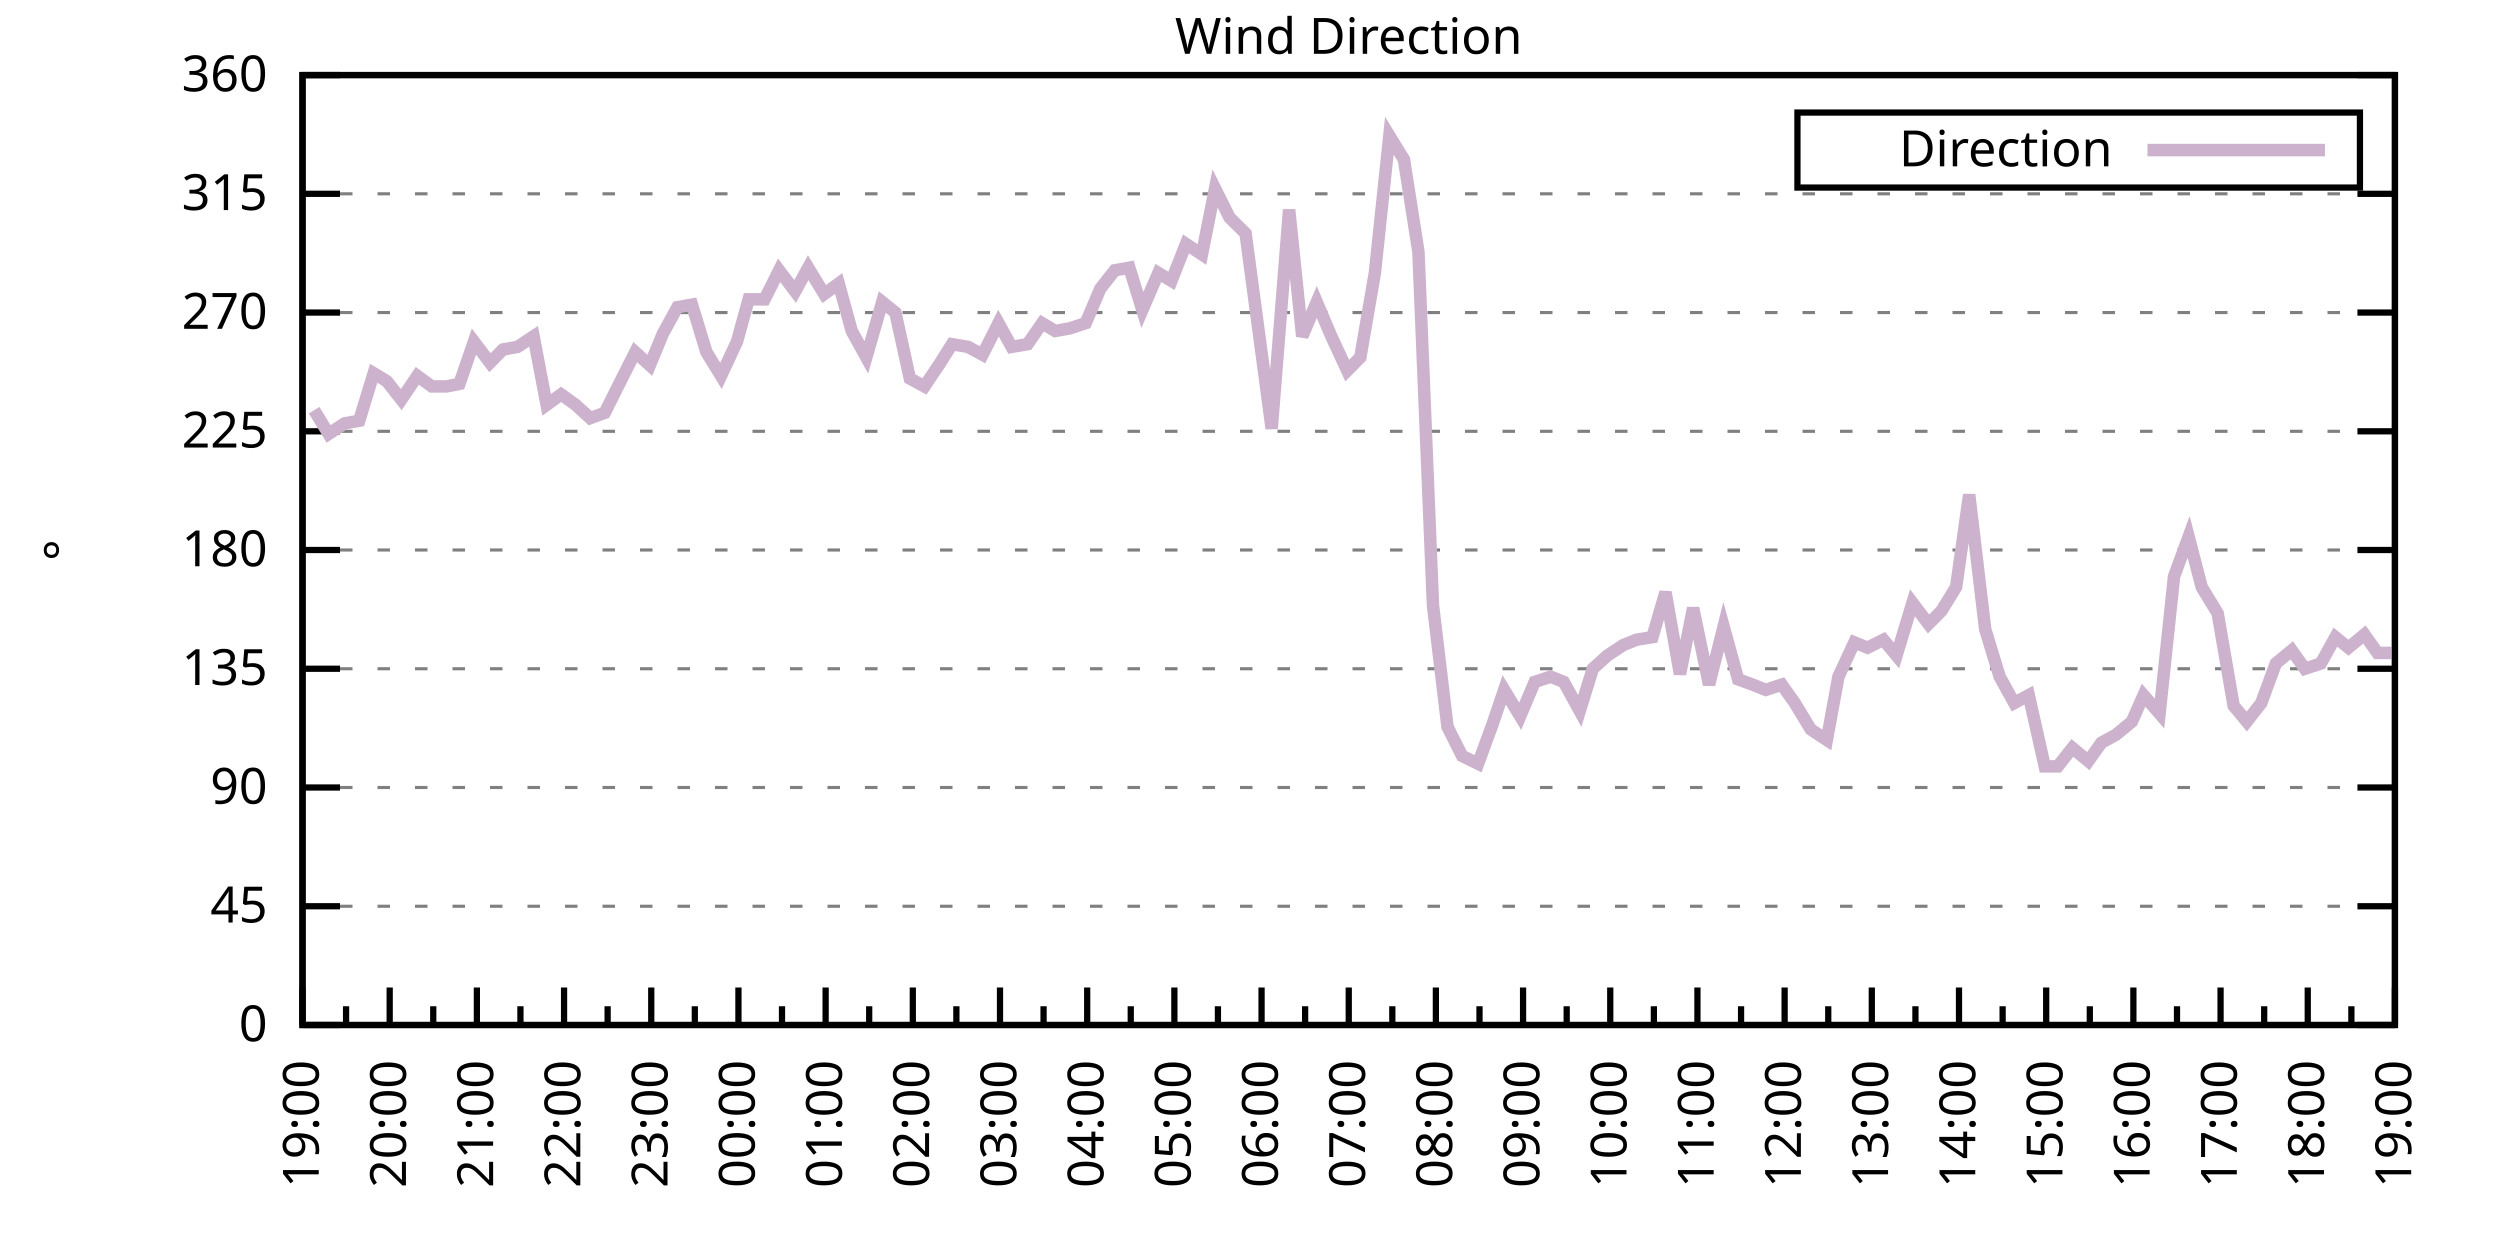
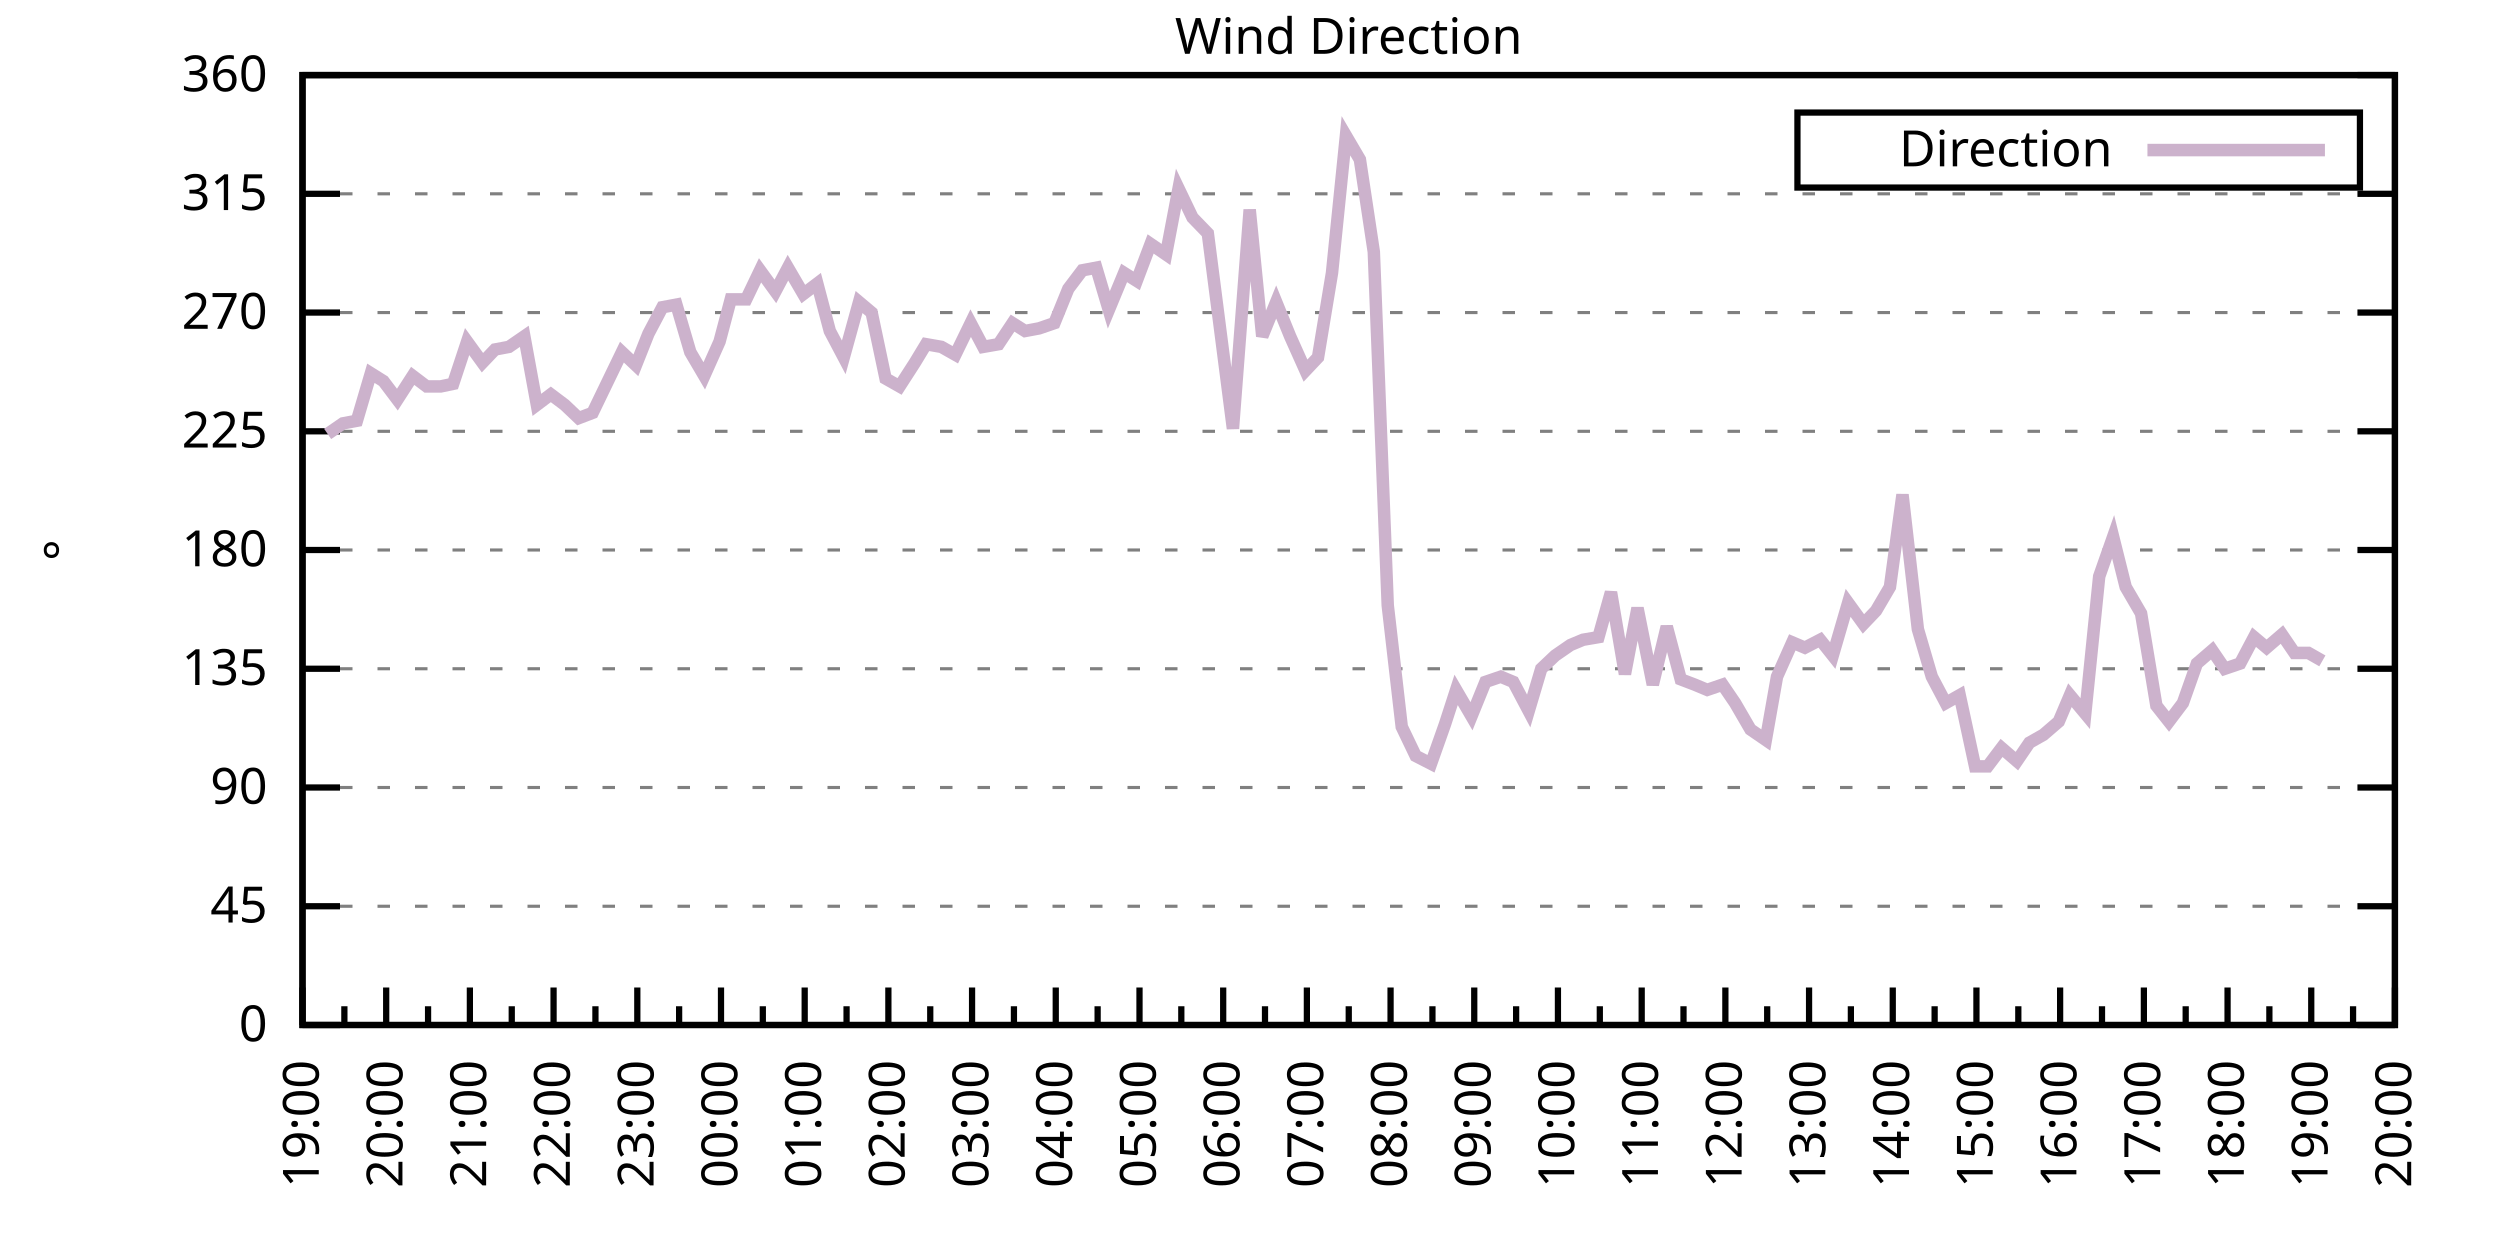
<svg xmlns="http://www.w3.org/2000/svg" xmlns:xlink="http://www.w3.org/1999/xlink" width="400" height="200" viewBox="0 0 400 200">
  <g id="gnuplot_canvas">
    <rect x="0" y="0" width="400" height="200" fill="none" />
    <defs>
      <circle id="gpDot" r="0.5" stroke-width="0.5" stroke="currentColor" />
      <path id="gpPt0" stroke-width="0.333" stroke="currentColor" d="M-1,0 h2 M0,-1 v2" />
      <path id="gpPt1" stroke-width="0.333" stroke="currentColor" d="M-1,-1 L1,1 M1,-1 L-1,1" />
      <path id="gpPt2" stroke-width="0.333" stroke="currentColor" d="M-1,0 L1,0 M0,-1 L0,1 M-1,-1 L1,1 M-1,1 L1,-1" />
      <rect id="gpPt3" stroke-width="0.333" stroke="currentColor" x="-1" y="-1" width="2" height="2" />
      <rect id="gpPt4" stroke-width="0.333" stroke="currentColor" fill="currentColor" x="-1" y="-1" width="2" height="2" />
      <circle id="gpPt5" stroke-width="0.333" stroke="currentColor" cx="0" cy="0" r="1" />
      <use xlink:href="#gpPt5" id="gpPt6" fill="currentColor" stroke="none" />
      <path id="gpPt7" stroke-width="0.333" stroke="currentColor" d="M0,-1.33 L-1.33,0.67 L1.33,0.67 z" />
      <use xlink:href="#gpPt7" id="gpPt8" fill="currentColor" stroke="none" />
      <use xlink:href="#gpPt7" id="gpPt9" stroke="currentColor" transform="rotate(180)" />
      <use xlink:href="#gpPt9" id="gpPt10" fill="currentColor" stroke="none" />
      <use xlink:href="#gpPt3" id="gpPt11" stroke="currentColor" transform="rotate(45)" />
      <use xlink:href="#gpPt11" id="gpPt12" fill="currentColor" stroke="none" />
      <path id="gpPt13" stroke-width="0.333" stroke="currentColor" d="M0,1.330 L1.265,0.411 L0.782,-1.067 L-0.782,-1.076 L-1.265,0.411 z" />
      <use xlink:href="#gpPt13" id="gpPt14" fill="currentColor" stroke="none" />
      <filter id="textbox" filterUnits="objectBoundingBox" x="0" y="0" height="1" width="1">
        <feFlood flood-color="white" flood-opacity="1" result="bgnd" />
        <feComposite in="SourceGraphic" in2="bgnd" operator="atop" />
      </filter>
      <filter id="greybox" filterUnits="objectBoundingBox" x="0" y="0" height="1" width="1">
        <feFlood flood-color="lightgrey" flood-opacity="1" result="grey" />
        <feComposite in="SourceGraphic" in2="grey" operator="atop" />
      </filter>
    </defs>
    <g fill="none" color="white" stroke="currentColor" stroke-width="1.00" stroke-linecap="butt" stroke-linejoin="miter">
</g>
    <g fill="none" color="black" stroke="currentColor" stroke-width="1.00" stroke-linecap="butt" stroke-linejoin="miter">
      <g stroke="none" shape-rendering="crispEdges">
        <polygon fill="rgb(255, 255, 255)" points="48.40,164.00 383.18,164.00 383.18,12.02 48.40,12.02 " />
      </g>
    </g>
    <g fill="none" color="black" stroke="currentColor" stroke-width="1.00" stroke-linecap="butt" stroke-linejoin="miter">
</g>
    <g fill="none" color="black" stroke="black" stroke-width="0.50" stroke-linecap="butt" stroke-linejoin="miter">
</g>
    <g fill="none" color="gray" stroke="currentColor" stroke-width="0.50" stroke-linecap="butt" stroke-linejoin="miter">
      <path stroke="gray" stroke-dasharray="2,4" class="gridline" d="M48.40,164.00 L383.19,164.00  " />
    </g>
    <g fill="none" color="gray" stroke="gray" stroke-width="1.00" stroke-linecap="butt" stroke-linejoin="miter">
</g>
    <g fill="none" color="black" stroke="currentColor" stroke-width="1.00" stroke-linecap="butt" stroke-linejoin="miter">
      <path stroke="black" d="M48.40,164.00 L54.40,164.00 M383.19,164.00 L377.19,164.00  " />
      <g transform="translate(42.80,166.60)" stroke="none" fill="black" font-family="Sans" font-size="8.00" text-anchor="end">
        <text>
          <tspan font-family="Sans"> 0</tspan>
        </text>
      </g>
    </g>
    <g fill="none" color="black" stroke="currentColor" stroke-width="1.00" stroke-linecap="butt" stroke-linejoin="miter">
</g>
    <g fill="none" color="black" stroke="black" stroke-width="0.50" stroke-linecap="butt" stroke-linejoin="miter">
</g>
    <g fill="none" color="gray" stroke="currentColor" stroke-width="0.50" stroke-linecap="butt" stroke-linejoin="miter">
      <path stroke="gray" stroke-dasharray="2,4" class="gridline" d="M48.40,145.00 L383.19,145.00  " />
    </g>
    <g fill="none" color="gray" stroke="gray" stroke-width="1.00" stroke-linecap="butt" stroke-linejoin="miter">
</g>
    <g fill="none" color="black" stroke="currentColor" stroke-width="1.00" stroke-linecap="butt" stroke-linejoin="miter">
      <path stroke="black" d="M48.40,145.00 L54.40,145.00 M383.19,145.00 L377.19,145.00  " />
      <g transform="translate(42.80,147.60)" stroke="none" fill="black" font-family="Sans" font-size="8.00" text-anchor="end">
        <text>
          <tspan font-family="Sans"> 45</tspan>
        </text>
      </g>
    </g>
    <g fill="none" color="black" stroke="currentColor" stroke-width="1.00" stroke-linecap="butt" stroke-linejoin="miter">
</g>
    <g fill="none" color="black" stroke="black" stroke-width="0.50" stroke-linecap="butt" stroke-linejoin="miter">
</g>
    <g fill="none" color="gray" stroke="currentColor" stroke-width="0.50" stroke-linecap="butt" stroke-linejoin="miter">
      <path stroke="gray" stroke-dasharray="2,4" class="gridline" d="M48.40,126.00 L383.19,126.00  " />
    </g>
    <g fill="none" color="gray" stroke="gray" stroke-width="1.00" stroke-linecap="butt" stroke-linejoin="miter">
</g>
    <g fill="none" color="black" stroke="currentColor" stroke-width="1.00" stroke-linecap="butt" stroke-linejoin="miter">
      <path stroke="black" d="M48.40,126.00 L54.40,126.00 M383.19,126.00 L377.19,126.00  " />
      <g transform="translate(42.80,128.60)" stroke="none" fill="black" font-family="Sans" font-size="8.00" text-anchor="end">
        <text>
          <tspan font-family="Sans"> 90</tspan>
        </text>
      </g>
    </g>
    <g fill="none" color="black" stroke="currentColor" stroke-width="1.00" stroke-linecap="butt" stroke-linejoin="miter">
</g>
    <g fill="none" color="black" stroke="black" stroke-width="0.50" stroke-linecap="butt" stroke-linejoin="miter">
</g>
    <g fill="none" color="gray" stroke="currentColor" stroke-width="0.50" stroke-linecap="butt" stroke-linejoin="miter">
      <path stroke="gray" stroke-dasharray="2,4" class="gridline" d="M48.40,107.00 L383.19,107.00  " />
    </g>
    <g fill="none" color="gray" stroke="gray" stroke-width="1.00" stroke-linecap="butt" stroke-linejoin="miter">
</g>
    <g fill="none" color="black" stroke="currentColor" stroke-width="1.00" stroke-linecap="butt" stroke-linejoin="miter">
      <path stroke="black" d="M48.40,107.00 L54.40,107.00 M383.19,107.00 L377.19,107.00  " />
      <g transform="translate(42.80,109.60)" stroke="none" fill="black" font-family="Sans" font-size="8.00" text-anchor="end">
        <text>
          <tspan font-family="Sans"> 135</tspan>
        </text>
      </g>
    </g>
    <g fill="none" color="black" stroke="currentColor" stroke-width="1.00" stroke-linecap="butt" stroke-linejoin="miter">
</g>
    <g fill="none" color="black" stroke="black" stroke-width="0.50" stroke-linecap="butt" stroke-linejoin="miter">
</g>
    <g fill="none" color="gray" stroke="currentColor" stroke-width="0.50" stroke-linecap="butt" stroke-linejoin="miter">
      <path stroke="gray" stroke-dasharray="2,4" class="gridline" d="M48.40,88.00 L383.19,88.00  " />
    </g>
    <g fill="none" color="gray" stroke="gray" stroke-width="1.00" stroke-linecap="butt" stroke-linejoin="miter">
</g>
    <g fill="none" color="black" stroke="currentColor" stroke-width="1.00" stroke-linecap="butt" stroke-linejoin="miter">
      <path stroke="black" d="M48.40,88.00 L54.40,88.00 M383.19,88.00 L377.19,88.00  " />
      <g transform="translate(42.80,90.60)" stroke="none" fill="black" font-family="Sans" font-size="8.00" text-anchor="end">
        <text>
          <tspan font-family="Sans"> 180</tspan>
        </text>
      </g>
    </g>
    <g fill="none" color="black" stroke="currentColor" stroke-width="1.00" stroke-linecap="butt" stroke-linejoin="miter">
</g>
    <g fill="none" color="black" stroke="black" stroke-width="0.50" stroke-linecap="butt" stroke-linejoin="miter">
</g>
    <g fill="none" color="gray" stroke="currentColor" stroke-width="0.50" stroke-linecap="butt" stroke-linejoin="miter">
      <path stroke="gray" stroke-dasharray="2,4" class="gridline" d="M48.40,69.01 L383.19,69.01  " />
    </g>
    <g fill="none" color="gray" stroke="gray" stroke-width="1.00" stroke-linecap="butt" stroke-linejoin="miter">
</g>
    <g fill="none" color="black" stroke="currentColor" stroke-width="1.00" stroke-linecap="butt" stroke-linejoin="miter">
      <path stroke="black" d="M48.40,69.01 L54.40,69.01 M383.19,69.01 L377.19,69.01  " />
      <g transform="translate(42.80,71.61)" stroke="none" fill="black" font-family="Sans" font-size="8.00" text-anchor="end">
        <text>
          <tspan font-family="Sans"> 225</tspan>
        </text>
      </g>
    </g>
    <g fill="none" color="black" stroke="currentColor" stroke-width="1.00" stroke-linecap="butt" stroke-linejoin="miter">
</g>
    <g fill="none" color="black" stroke="black" stroke-width="0.50" stroke-linecap="butt" stroke-linejoin="miter">
</g>
    <g fill="none" color="gray" stroke="currentColor" stroke-width="0.50" stroke-linecap="butt" stroke-linejoin="miter">
      <path stroke="gray" stroke-dasharray="2,4" class="gridline" d="M48.40,50.01 L383.19,50.01  " />
    </g>
    <g fill="none" color="gray" stroke="gray" stroke-width="1.00" stroke-linecap="butt" stroke-linejoin="miter">
</g>
    <g fill="none" color="black" stroke="currentColor" stroke-width="1.00" stroke-linecap="butt" stroke-linejoin="miter">
      <path stroke="black" d="M48.40,50.01 L54.40,50.01 M383.19,50.01 L377.19,50.01  " />
      <g transform="translate(42.80,52.61)" stroke="none" fill="black" font-family="Sans" font-size="8.00" text-anchor="end">
        <text>
          <tspan font-family="Sans"> 270</tspan>
        </text>
      </g>
    </g>
    <g fill="none" color="black" stroke="currentColor" stroke-width="1.00" stroke-linecap="butt" stroke-linejoin="miter">
</g>
    <g fill="none" color="black" stroke="black" stroke-width="0.50" stroke-linecap="butt" stroke-linejoin="miter">
</g>
    <g fill="none" color="gray" stroke="currentColor" stroke-width="0.50" stroke-linecap="butt" stroke-linejoin="miter">
      <path stroke="gray" stroke-dasharray="2,4" class="gridline" d="M48.40,31.01 L383.19,31.01  " />
    </g>
    <g fill="none" color="gray" stroke="gray" stroke-width="1.00" stroke-linecap="butt" stroke-linejoin="miter">
</g>
    <g fill="none" color="black" stroke="currentColor" stroke-width="1.00" stroke-linecap="butt" stroke-linejoin="miter">
      <path stroke="black" d="M48.40,31.01 L54.40,31.01 M383.19,31.01 L377.19,31.01  " />
      <g transform="translate(42.80,33.61)" stroke="none" fill="black" font-family="Sans" font-size="8.00" text-anchor="end">
        <text>
          <tspan font-family="Sans"> 315</tspan>
        </text>
      </g>
    </g>
    <g fill="none" color="black" stroke="currentColor" stroke-width="1.00" stroke-linecap="butt" stroke-linejoin="miter">
</g>
    <g fill="none" color="black" stroke="black" stroke-width="0.50" stroke-linecap="butt" stroke-linejoin="miter">
</g>
    <g fill="none" color="gray" stroke="currentColor" stroke-width="0.50" stroke-linecap="butt" stroke-linejoin="miter">
      <path stroke="gray" stroke-dasharray="2,4" class="gridline" d="M48.40,12.01 L383.19,12.01  " />
    </g>
    <g fill="none" color="gray" stroke="gray" stroke-width="1.00" stroke-linecap="butt" stroke-linejoin="miter">
</g>
    <g fill="none" color="black" stroke="currentColor" stroke-width="1.00" stroke-linecap="butt" stroke-linejoin="miter">
      <path stroke="black" d="M48.40,12.01 L54.40,12.01 M383.19,12.01 L377.19,12.01  " />
      <g transform="translate(42.80,14.61)" stroke="none" fill="black" font-family="Sans" font-size="8.00" text-anchor="end">
        <text>
          <tspan font-family="Sans"> 360</tspan>
        </text>
      </g>
    </g>
    <g fill="none" color="black" stroke="currentColor" stroke-width="1.00" stroke-linecap="butt" stroke-linejoin="miter">
      <path stroke="black" d="M48.40,164.00 L48.40,158.00  " />
      <g transform="translate(51.00,169.60) rotate(270)" stroke="none" fill="black" font-family="Sans" font-size="8.00" text-anchor="end">
        <text>
          <tspan font-family="Sans">19:00</tspan>
        </text>
      </g>
    </g>
    <g fill="none" color="black" stroke="currentColor" stroke-width="1.00" stroke-linecap="butt" stroke-linejoin="miter">
-       <path stroke="black" d="M55.37,164.00 L55.37,161.00 M62.35,164.00 L62.35,158.00  " />
-       <g transform="translate(64.95,169.60) rotate(270)" stroke="none" fill="black" font-family="Sans" font-size="8.00" text-anchor="end">
+       <path stroke="black" d="M55.10,164.00 L55.10,161.00 M61.79,164.00 L61.79,158.00  " />
+       <g transform="translate(64.39,169.60) rotate(270)" stroke="none" fill="black" font-family="Sans" font-size="8.00" text-anchor="end">
        <text>
          <tspan font-family="Sans">20:00</tspan>
        </text>
      </g>
    </g>
    <g fill="none" color="black" stroke="currentColor" stroke-width="1.00" stroke-linecap="butt" stroke-linejoin="miter">
-       <path stroke="black" d="M69.32,164.00 L69.32,161.00 M76.30,164.00 L76.30,158.00  " />
-       <g transform="translate(78.90,169.60) rotate(270)" stroke="none" fill="black" font-family="Sans" font-size="8.00" text-anchor="end">
+       <path stroke="black" d="M68.49,164.00 L68.49,161.00 M75.18,164.00 L75.18,158.00  " />
+       <g transform="translate(77.78,169.60) rotate(270)" stroke="none" fill="black" font-family="Sans" font-size="8.00" text-anchor="end">
        <text>
          <tspan font-family="Sans">21:00</tspan>
        </text>
      </g>
    </g>
    <g fill="none" color="black" stroke="currentColor" stroke-width="1.00" stroke-linecap="butt" stroke-linejoin="miter">
-       <path stroke="black" d="M83.27,164.00 L83.27,161.00 M90.25,164.00 L90.25,158.00  " />
-       <g transform="translate(92.85,169.60) rotate(270)" stroke="none" fill="black" font-family="Sans" font-size="8.00" text-anchor="end">
+       <path stroke="black" d="M81.88,164.00 L81.88,161.00 M88.57,164.00 L88.57,158.00  " />
+       <g transform="translate(91.17,169.60) rotate(270)" stroke="none" fill="black" font-family="Sans" font-size="8.00" text-anchor="end">
        <text>
          <tspan font-family="Sans">22:00</tspan>
        </text>
      </g>
    </g>
    <g fill="none" color="black" stroke="currentColor" stroke-width="1.00" stroke-linecap="butt" stroke-linejoin="miter">
-       <path stroke="black" d="M97.22,164.00 L97.22,161.00 M104.20,164.00 L104.20,158.00  " />
-       <g transform="translate(106.80,169.60) rotate(270)" stroke="none" fill="black" font-family="Sans" font-size="8.00" text-anchor="end">
+       <path stroke="black" d="M95.27,164.00 L95.27,161.00 M101.97,164.00 L101.97,158.00  " />
+       <g transform="translate(104.57,169.60) rotate(270)" stroke="none" fill="black" font-family="Sans" font-size="8.00" text-anchor="end">
        <text>
          <tspan font-family="Sans">23:00</tspan>
        </text>
      </g>
    </g>
    <g fill="none" color="black" stroke="currentColor" stroke-width="1.00" stroke-linecap="butt" stroke-linejoin="miter">
-       <path stroke="black" d="M111.17,164.00 L111.17,161.00 M118.15,164.00 L118.15,158.00  " />
-       <g transform="translate(120.75,169.60) rotate(270)" stroke="none" fill="black" font-family="Sans" font-size="8.00" text-anchor="end">
+       <path stroke="black" d="M108.66,164.00 L108.66,161.00 M115.36,164.00 L115.36,158.00  " />
+       <g transform="translate(117.96,169.60) rotate(270)" stroke="none" fill="black" font-family="Sans" font-size="8.00" text-anchor="end">
        <text>
          <tspan font-family="Sans">00:00</tspan>
        </text>
      </g>
    </g>
    <g fill="none" color="black" stroke="currentColor" stroke-width="1.00" stroke-linecap="butt" stroke-linejoin="miter">
-       <path stroke="black" d="M125.12,164.00 L125.12,161.00 M132.10,164.00 L132.10,158.00  " />
-       <g transform="translate(134.70,169.60) rotate(270)" stroke="none" fill="black" font-family="Sans" font-size="8.00" text-anchor="end">
+       <path stroke="black" d="M122.05,164.00 L122.05,161.00 M128.75,164.00 L128.75,158.00  " />
+       <g transform="translate(131.35,169.60) rotate(270)" stroke="none" fill="black" font-family="Sans" font-size="8.00" text-anchor="end">
        <text>
          <tspan font-family="Sans">01:00</tspan>
        </text>
      </g>
    </g>
    <g fill="none" color="black" stroke="currentColor" stroke-width="1.00" stroke-linecap="butt" stroke-linejoin="miter">
-       <path stroke="black" d="M139.07,164.00 L139.07,161.00 M146.05,164.00 L146.05,158.00  " />
-       <g transform="translate(148.65,169.60) rotate(270)" stroke="none" fill="black" font-family="Sans" font-size="8.00" text-anchor="end">
+       <path stroke="black" d="M135.45,164.00 L135.45,161.00 M142.14,164.00 L142.14,158.00  " />
+       <g transform="translate(144.74,169.60) rotate(270)" stroke="none" fill="black" font-family="Sans" font-size="8.00" text-anchor="end">
        <text>
          <tspan font-family="Sans">02:00</tspan>
        </text>
      </g>
    </g>
    <g fill="none" color="black" stroke="currentColor" stroke-width="1.00" stroke-linecap="butt" stroke-linejoin="miter">
-       <path stroke="black" d="M153.02,164.00 L153.02,161.00 M160.00,164.00 L160.00,158.00  " />
-       <g transform="translate(162.60,169.60) rotate(270)" stroke="none" fill="black" font-family="Sans" font-size="8.00" text-anchor="end">
+       <path stroke="black" d="M148.84,164.00 L148.84,161.00 M155.53,164.00 L155.53,158.00  " />
+       <g transform="translate(158.13,169.60) rotate(270)" stroke="none" fill="black" font-family="Sans" font-size="8.00" text-anchor="end">
        <text>
          <tspan font-family="Sans">03:00</tspan>
        </text>
      </g>
    </g>
    <g fill="none" color="black" stroke="currentColor" stroke-width="1.00" stroke-linecap="butt" stroke-linejoin="miter">
-       <path stroke="black" d="M166.97,164.00 L166.97,161.00 M173.95,164.00 L173.95,158.00  " />
-       <g transform="translate(176.55,169.60) rotate(270)" stroke="none" fill="black" font-family="Sans" font-size="8.00" text-anchor="end">
+       <path stroke="black" d="M162.23,164.00 L162.23,161.00 M168.92,164.00 L168.92,158.00  " />
+       <g transform="translate(171.52,169.60) rotate(270)" stroke="none" fill="black" font-family="Sans" font-size="8.00" text-anchor="end">
        <text>
          <tspan font-family="Sans">04:00</tspan>
        </text>
      </g>
    </g>
    <g fill="none" color="black" stroke="currentColor" stroke-width="1.00" stroke-linecap="butt" stroke-linejoin="miter">
-       <path stroke="black" d="M180.92,164.00 L180.92,161.00 M187.90,164.00 L187.90,158.00  " />
-       <g transform="translate(190.50,169.60) rotate(270)" stroke="none" fill="black" font-family="Sans" font-size="8.00" text-anchor="end">
+       <path stroke="black" d="M175.62,164.00 L175.62,161.00 M182.32,164.00 L182.32,158.00  " />
+       <g transform="translate(184.92,169.60) rotate(270)" stroke="none" fill="black" font-family="Sans" font-size="8.00" text-anchor="end">
        <text>
          <tspan font-family="Sans">05:00</tspan>
        </text>
      </g>
    </g>
    <g fill="none" color="black" stroke="currentColor" stroke-width="1.00" stroke-linecap="butt" stroke-linejoin="miter">
-       <path stroke="black" d="M194.87,164.00 L194.87,161.00 M201.85,164.00 L201.85,158.00  " />
-       <g transform="translate(204.45,169.60) rotate(270)" stroke="none" fill="black" font-family="Sans" font-size="8.00" text-anchor="end">
+       <path stroke="black" d="M189.01,164.00 L189.01,161.00 M195.71,164.00 L195.71,158.00  " />
+       <g transform="translate(198.31,169.60) rotate(270)" stroke="none" fill="black" font-family="Sans" font-size="8.00" text-anchor="end">
        <text>
          <tspan font-family="Sans">06:00</tspan>
        </text>
      </g>
    </g>
    <g fill="none" color="black" stroke="currentColor" stroke-width="1.00" stroke-linecap="butt" stroke-linejoin="miter">
-       <path stroke="black" d="M208.82,164.00 L208.82,161.00 M215.80,164.00 L215.80,158.00  " />
-       <g transform="translate(218.40,169.60) rotate(270)" stroke="none" fill="black" font-family="Sans" font-size="8.00" text-anchor="end">
+       <path stroke="black" d="M202.40,164.00 L202.40,161.00 M209.10,164.00 L209.10,158.00  " />
+       <g transform="translate(211.70,169.60) rotate(270)" stroke="none" fill="black" font-family="Sans" font-size="8.00" text-anchor="end">
        <text>
          <tspan font-family="Sans">07:00</tspan>
        </text>
      </g>
    </g>
    <g fill="none" color="black" stroke="currentColor" stroke-width="1.00" stroke-linecap="butt" stroke-linejoin="miter">
-       <path stroke="black" d="M222.77,164.00 L222.77,161.00 M229.74,164.00 L229.74,158.00  " />
-       <g transform="translate(232.34,169.60) rotate(270)" stroke="none" fill="black" font-family="Sans" font-size="8.00" text-anchor="end">
+       <path stroke="black" d="M215.80,164.00 L215.80,161.00 M222.49,164.00 L222.49,158.00  " />
+       <g transform="translate(225.09,169.60) rotate(270)" stroke="none" fill="black" font-family="Sans" font-size="8.00" text-anchor="end">
        <text>
          <tspan font-family="Sans">08:00</tspan>
        </text>
      </g>
    </g>
    <g fill="none" color="black" stroke="currentColor" stroke-width="1.00" stroke-linecap="butt" stroke-linejoin="miter">
-       <path stroke="black" d="M236.72,164.00 L236.72,161.00 M243.69,164.00 L243.69,158.00  " />
-       <g transform="translate(246.29,169.60) rotate(270)" stroke="none" fill="black" font-family="Sans" font-size="8.00" text-anchor="end">
+       <path stroke="black" d="M229.19,164.00 L229.19,161.00 M235.88,164.00 L235.88,158.00  " />
+       <g transform="translate(238.48,169.60) rotate(270)" stroke="none" fill="black" font-family="Sans" font-size="8.00" text-anchor="end">
        <text>
          <tspan font-family="Sans">09:00</tspan>
        </text>
      </g>
    </g>
    <g fill="none" color="black" stroke="currentColor" stroke-width="1.00" stroke-linecap="butt" stroke-linejoin="miter">
-       <path stroke="black" d="M250.67,164.00 L250.67,161.00 M257.64,164.00 L257.64,158.00  " />
-       <g transform="translate(260.24,169.60) rotate(270)" stroke="none" fill="black" font-family="Sans" font-size="8.00" text-anchor="end">
+       <path stroke="black" d="M242.58,164.00 L242.58,161.00 M249.27,164.00 L249.27,158.00  " />
+       <g transform="translate(251.87,169.60) rotate(270)" stroke="none" fill="black" font-family="Sans" font-size="8.00" text-anchor="end">
        <text>
          <tspan font-family="Sans">10:00</tspan>
        </text>
      </g>
    </g>
    <g fill="none" color="black" stroke="currentColor" stroke-width="1.00" stroke-linecap="butt" stroke-linejoin="miter">
-       <path stroke="black" d="M264.62,164.00 L264.62,161.00 M271.59,164.00 L271.59,158.00  " />
-       <g transform="translate(274.19,169.60) rotate(270)" stroke="none" fill="black" font-family="Sans" font-size="8.00" text-anchor="end">
+       <path stroke="black" d="M255.97,164.00 L255.97,161.00 M262.67,164.00 L262.67,158.00  " />
+       <g transform="translate(265.27,169.60) rotate(270)" stroke="none" fill="black" font-family="Sans" font-size="8.00" text-anchor="end">
        <text>
          <tspan font-family="Sans">11:00</tspan>
        </text>
      </g>
    </g>
    <g fill="none" color="black" stroke="currentColor" stroke-width="1.00" stroke-linecap="butt" stroke-linejoin="miter">
-       <path stroke="black" d="M278.57,164.00 L278.57,161.00 M285.54,164.00 L285.54,158.00  " />
-       <g transform="translate(288.14,169.60) rotate(270)" stroke="none" fill="black" font-family="Sans" font-size="8.00" text-anchor="end">
+       <path stroke="black" d="M269.36,164.00 L269.36,161.00 M276.06,164.00 L276.06,158.00  " />
+       <g transform="translate(278.66,169.60) rotate(270)" stroke="none" fill="black" font-family="Sans" font-size="8.00" text-anchor="end">
        <text>
          <tspan font-family="Sans">12:00</tspan>
        </text>
      </g>
    </g>
    <g fill="none" color="black" stroke="currentColor" stroke-width="1.00" stroke-linecap="butt" stroke-linejoin="miter">
-       <path stroke="black" d="M292.52,164.00 L292.52,161.00 M299.49,164.00 L299.49,158.00  " />
-       <g transform="translate(302.09,169.60) rotate(270)" stroke="none" fill="black" font-family="Sans" font-size="8.00" text-anchor="end">
+       <path stroke="black" d="M282.75,164.00 L282.75,161.00 M289.45,164.00 L289.45,158.00  " />
+       <g transform="translate(292.05,169.60) rotate(270)" stroke="none" fill="black" font-family="Sans" font-size="8.00" text-anchor="end">
        <text>
          <tspan font-family="Sans">13:00</tspan>
        </text>
      </g>
    </g>
    <g fill="none" color="black" stroke="currentColor" stroke-width="1.00" stroke-linecap="butt" stroke-linejoin="miter">
-       <path stroke="black" d="M306.47,164.00 L306.47,161.00 M313.44,164.00 L313.44,158.00  " />
-       <g transform="translate(316.04,169.60) rotate(270)" stroke="none" fill="black" font-family="Sans" font-size="8.00" text-anchor="end">
+       <path stroke="black" d="M296.14,164.00 L296.14,161.00 M302.84,164.00 L302.84,158.00  " />
+       <g transform="translate(305.44,169.60) rotate(270)" stroke="none" fill="black" font-family="Sans" font-size="8.00" text-anchor="end">
        <text>
          <tspan font-family="Sans">14:00</tspan>
        </text>
      </g>
    </g>
    <g fill="none" color="black" stroke="currentColor" stroke-width="1.00" stroke-linecap="butt" stroke-linejoin="miter">
-       <path stroke="black" d="M320.42,164.00 L320.42,161.00 M327.39,164.00 L327.39,158.00  " />
-       <g transform="translate(329.99,169.60) rotate(270)" stroke="none" fill="black" font-family="Sans" font-size="8.00" text-anchor="end">
+       <path stroke="black" d="M309.54,164.00 L309.54,161.00 M316.23,164.00 L316.23,158.00  " />
+       <g transform="translate(318.83,169.60) rotate(270)" stroke="none" fill="black" font-family="Sans" font-size="8.00" text-anchor="end">
        <text>
          <tspan font-family="Sans">15:00</tspan>
        </text>
      </g>
    </g>
    <g fill="none" color="black" stroke="currentColor" stroke-width="1.00" stroke-linecap="butt" stroke-linejoin="miter">
-       <path stroke="black" d="M334.37,164.00 L334.37,161.00 M341.34,164.00 L341.34,158.00  " />
-       <g transform="translate(343.94,169.60) rotate(270)" stroke="none" fill="black" font-family="Sans" font-size="8.00" text-anchor="end">
+       <path stroke="black" d="M322.93,164.00 L322.93,161.00 M329.62,164.00 L329.62,158.00  " />
+       <g transform="translate(332.22,169.60) rotate(270)" stroke="none" fill="black" font-family="Sans" font-size="8.00" text-anchor="end">
        <text>
          <tspan font-family="Sans">16:00</tspan>
        </text>
      </g>
    </g>
    <g fill="none" color="black" stroke="currentColor" stroke-width="1.00" stroke-linecap="butt" stroke-linejoin="miter">
-       <path stroke="black" d="M348.32,164.00 L348.32,161.00 M355.29,164.00 L355.29,158.00  " />
-       <g transform="translate(357.89,169.60) rotate(270)" stroke="none" fill="black" font-family="Sans" font-size="8.00" text-anchor="end">
+       <path stroke="black" d="M336.32,164.00 L336.32,161.00 M343.02,164.00 L343.02,158.00  " />
+       <g transform="translate(345.62,169.60) rotate(270)" stroke="none" fill="black" font-family="Sans" font-size="8.00" text-anchor="end">
        <text>
          <tspan font-family="Sans">17:00</tspan>
        </text>
      </g>
    </g>
    <g fill="none" color="black" stroke="currentColor" stroke-width="1.00" stroke-linecap="butt" stroke-linejoin="miter">
-       <path stroke="black" d="M362.27,164.00 L362.27,161.00 M369.24,164.00 L369.24,158.00  " />
-       <g transform="translate(371.84,169.60) rotate(270)" stroke="none" fill="black" font-family="Sans" font-size="8.00" text-anchor="end">
+       <path stroke="black" d="M349.71,164.00 L349.71,161.00 M356.41,164.00 L356.41,158.00  " />
+       <g transform="translate(359.01,169.60) rotate(270)" stroke="none" fill="black" font-family="Sans" font-size="8.00" text-anchor="end">
        <text>
          <tspan font-family="Sans">18:00</tspan>
        </text>
      </g>
    </g>
    <g fill="none" color="black" stroke="currentColor" stroke-width="1.00" stroke-linecap="butt" stroke-linejoin="miter">
-       <path stroke="black" d="M376.22,164.00 L376.22,161.00 M383.19,164.00 L383.19,158.00  " />
+       <path stroke="black" d="M363.10,164.00 L363.10,161.00 M369.80,164.00 L369.80,158.00  " />
+       <g transform="translate(372.40,169.60) rotate(270)" stroke="none" fill="black" font-family="Sans" font-size="8.00" text-anchor="end">
+         <text>
+           <tspan font-family="Sans">19:00</tspan>
+         </text>
+       </g>
+     </g>
+     <g fill="none" color="black" stroke="currentColor" stroke-width="1.00" stroke-linecap="butt" stroke-linejoin="miter">
+       <path stroke="black" d="M376.49,164.00 L376.49,161.00 M383.19,164.00 L383.19,158.00  " />
      <g transform="translate(385.79,169.60) rotate(270)" stroke="none" fill="black" font-family="Sans" font-size="8.00" text-anchor="end">
        <text>
-           <tspan font-family="Sans">19:00</tspan>
+           <tspan font-family="Sans">20:00</tspan>
        </text>
      </g>
    </g>
    <g fill="none" color="black" stroke="currentColor" stroke-width="1.00" stroke-linecap="butt" stroke-linejoin="miter">
</g>
    <g fill="none" color="black" stroke="currentColor" stroke-width="1.00" stroke-linecap="butt" stroke-linejoin="miter">
      <path stroke="black" d="M48.40,12.01 L48.40,164.00 L383.19,164.00 L383.19,12.01 L48.40,12.01 Z  " />
    </g>
    <g fill="none" color="black" stroke="currentColor" stroke-width="1.00" stroke-linecap="butt" stroke-linejoin="miter">
      <g transform="translate(12.80,88.01) rotate(270)" stroke="none" fill="black" font-family="Sans" font-size="8.00" text-anchor="middle">
        <text>
          <tspan font-family="Sans">°</tspan>
        </text>
      </g>
    </g>
    <g fill="none" color="black" stroke="currentColor" stroke-width="1.00" stroke-linecap="butt" stroke-linejoin="miter">
</g>
    <g fill="none" color="black" stroke="currentColor" stroke-width="1.00" stroke-linecap="butt" stroke-linejoin="miter">
      <path stroke="black" d="M287.59,30.01 L287.59,18.01 L377.59,18.01 L377.59,30.01 L287.59,30.01 Z  " />
    </g>
    <g id="Wind_direction_plot_1">
      <g fill="none" color="white" stroke="black" stroke-width="2.00" stroke-linecap="butt" stroke-linejoin="miter">
</g>
      <g fill="none" color="black" stroke="currentColor" stroke-width="2.00" stroke-linecap="butt" stroke-linejoin="miter">
        <g transform="translate(337.99,26.61)" stroke="none" fill="black" font-family="Sans" font-size="8.00" text-anchor="end">
          <text>
            <tspan font-family="Sans">Direction</tspan>
          </text>
        </g>
      </g>
      <g fill="none" color="black" stroke="currentColor" stroke-width="2.00" stroke-linecap="butt" stroke-linejoin="miter">
-         <path stroke="rgb(204, 178, 204)" d="M343.59,24.01 L371.99,24.01 M50.26,65.63 L52.58,69.43 L55.14,67.74 L57.47,67.32 L59.79,59.72 L61.88,60.98   L64.21,63.94 L66.77,60.14 L69.09,61.83 L71.42,61.83 L73.51,61.41 L75.83,54.65 L78.39,58.03 L80.48,55.92   L82.81,55.50 L85.37,53.81 L87.46,64.78 L89.78,63.10 L92.11,64.78 L94.43,66.90 L96.76,66.05 L99.08,61.41   L101.64,56.34 L103.97,58.45 L106.06,53.39 L108.38,49.16 L110.71,48.74 L113.03,56.34 L115.36,60.14 L117.92,54.65   L119.78,47.90 L122.33,47.90 L124.66,43.25 L127.22,46.63 L129.31,42.83 L131.87,47.05 L134.19,45.36 L136.28,52.96   L138.61,57.18 L141.16,48.32 L143.26,50.01 L145.58,60.56 L147.91,61.83 L150.46,58.03 L152.32,55.07 L154.88,55.50   L157.21,56.76 L159.76,51.70 L161.86,55.50 L164.41,55.07 L166.74,51.70 L168.83,52.96 L171.16,52.54 L173.71,51.70   L176.04,46.21 L178.36,43.25 L180.69,42.83 L182.78,49.59 L185.34,43.67 L187.43,44.94 L189.76,39.03 L192.31,40.72   L194.41,30.16 L196.73,34.81 L199.29,37.34 L203.47,68.58 L206.26,33.54 L208.36,53.81 L210.68,48.32 L213.01,53.81   L215.56,59.30 L217.65,57.18 L219.98,43.67 L222.30,21.72 L224.63,25.52 L226.95,40.30 L229.28,96.87 L231.60,116.29   L233.93,120.94 L236.49,122.20 L238.81,115.87 L240.67,110.38 L243.23,114.60 L245.55,109.11 L248.11,108.27 L250.20,109.11   L252.76,113.76 L254.85,107.00 L257.18,104.89 L259.74,103.20 L261.83,102.36 L264.39,101.94 L266.48,94.76 L268.80,107.85   L270.90,97.29 L273.45,109.54 L275.78,100.25 L278.10,108.69 L280.43,109.54 L282.52,110.38 L285.08,109.54 L287.17,112.49   L289.73,116.71 L292.29,118.40 L294.15,108.27 L296.70,102.78 L298.80,103.63 L301.35,102.36 L303.44,104.89 L306.00,96.45   L308.56,99.83 L310.65,97.72 L312.98,93.92 L315.07,79.14 L317.63,100.67 L319.95,108.27 L322.28,112.49 L324.60,111.23   L327.16,122.62 L329.25,122.62 L331.58,119.67 L334.13,121.78 L336.23,118.83 L338.55,117.56 L341.11,115.45 L342.97,111.23   L345.53,114.18 L347.85,92.23 L350.18,85.89 L352.27,93.92 L354.83,98.14 L357.38,112.91 L359.48,115.45 L361.80,112.49   L364.13,106.16 L366.68,104.05 L368.78,107.00 L371.33,106.16 L373.66,101.94 L375.75,103.63 L378.31,101.52 L380.40,104.47   L382.73,104.47  " />
+         <path stroke="rgb(204, 178, 204)" d="M343.59,24.01 L371.99,24.01 M52.42,69.43 L54.87,67.74 L57.10,67.32 L59.34,59.72 L61.35,60.98 L63.58,63.94   L66.03,60.14 L68.26,61.83 L70.50,61.83 L72.50,61.41 L74.74,54.65 L77.19,58.03 L79.20,55.92 L81.43,55.50   L83.89,53.81 L85.90,64.78 L88.13,63.10 L90.36,64.78 L92.59,66.90 L94.82,66.05 L97.06,61.41 L99.51,56.34   L101.74,58.45 L103.75,53.39 L105.98,49.16 L108.22,48.74 L110.45,56.34 L112.68,60.14 L115.13,54.65 L116.92,47.90   L119.38,47.90 L121.61,43.25 L124.06,46.63 L126.07,42.83 L128.53,47.05 L130.76,45.36 L132.77,52.96 L135.00,57.18   L137.45,48.32 L139.46,50.01 L141.69,60.56 L143.93,61.83 L146.38,58.03 L148.17,55.07 L150.62,55.50 L152.85,56.76   L155.31,51.70 L157.32,55.50 L159.77,55.07 L162.01,51.70 L164.01,52.96 L166.25,52.54 L168.70,51.70 L170.93,46.21   L173.17,43.25 L175.40,42.83 L177.41,49.59 L179.86,43.67 L181.87,44.94 L184.10,39.03 L186.56,40.72 L188.57,30.16   L190.80,34.81 L193.25,37.34 L197.27,68.58 L199.95,33.54 L201.96,53.81 L204.19,48.32 L206.42,53.81 L208.88,59.30   L210.88,57.18 L213.12,43.67 L215.35,21.72 L217.58,25.52 L219.81,40.30 L222.04,96.87 L224.28,116.29 L226.51,120.94   L228.96,122.20 L231.20,115.87 L232.98,110.38 L235.44,114.60 L237.67,109.11 L240.12,108.27 L242.13,109.11 L244.59,113.76   L246.60,107.00 L248.83,104.89 L251.28,103.20 L253.29,102.36 L255.75,101.94 L257.76,94.76 L259.99,107.85 L262.00,97.29   L264.45,109.54 L266.68,100.25 L268.92,108.69 L271.15,109.54 L273.16,110.38 L275.61,109.54 L277.62,112.49 L280.07,116.71   L282.53,118.40 L284.32,108.27 L286.77,102.78 L288.78,103.63 L291.23,102.36 L293.24,104.89 L295.70,96.45 L298.15,99.83   L300.16,97.72 L302.39,93.92 L304.40,79.14 L306.86,100.67 L309.09,108.27 L311.32,112.49 L313.55,111.23 L316.01,122.62   L318.02,122.62 L320.25,119.67 L322.70,121.78 L324.71,118.83 L326.95,117.56 L329.40,115.45 L331.19,111.23 L333.64,114.18   L335.87,92.23 L338.10,85.89 L340.11,93.92 L342.57,98.14 L345.02,112.91 L347.03,115.45 L349.26,112.49 L351.50,106.16   L353.95,104.05 L355.96,107.00 L358.42,106.16 L360.65,101.94 L362.66,103.63 L365.11,101.52 L367.12,104.47 L369.35,104.47   L371.58,105.74  " />
      </g>
    </g>
    <g fill="none" color="black" stroke="currentColor" stroke-width="2.00" stroke-linecap="butt" stroke-linejoin="miter">
</g>
    <g fill="none" color="black" stroke="black" stroke-width="1.00" stroke-linecap="butt" stroke-linejoin="miter">
</g>
    <g fill="none" color="black" stroke="currentColor" stroke-width="1.00" stroke-linecap="butt" stroke-linejoin="miter">
      <path stroke="black" d="M48.40,12.01 L48.40,164.00 L383.19,164.00 L383.19,12.01 L48.40,12.01 Z  " />
    </g>
    <g fill="none" color="black" stroke="currentColor" stroke-width="1.00" stroke-linecap="butt" stroke-linejoin="miter">
      <g transform="translate(215.79,8.61)" stroke="none" fill="black" font-family="Sans" font-size="8.00" text-anchor="middle">
        <text>
          <tspan font-family="Sans">Wind Direction</tspan>
        </text>
      </g>
    </g>
    <g fill="none" color="black" stroke="currentColor" stroke-width="1.00" stroke-linecap="butt" stroke-linejoin="miter">
</g>
  </g>
</svg>
